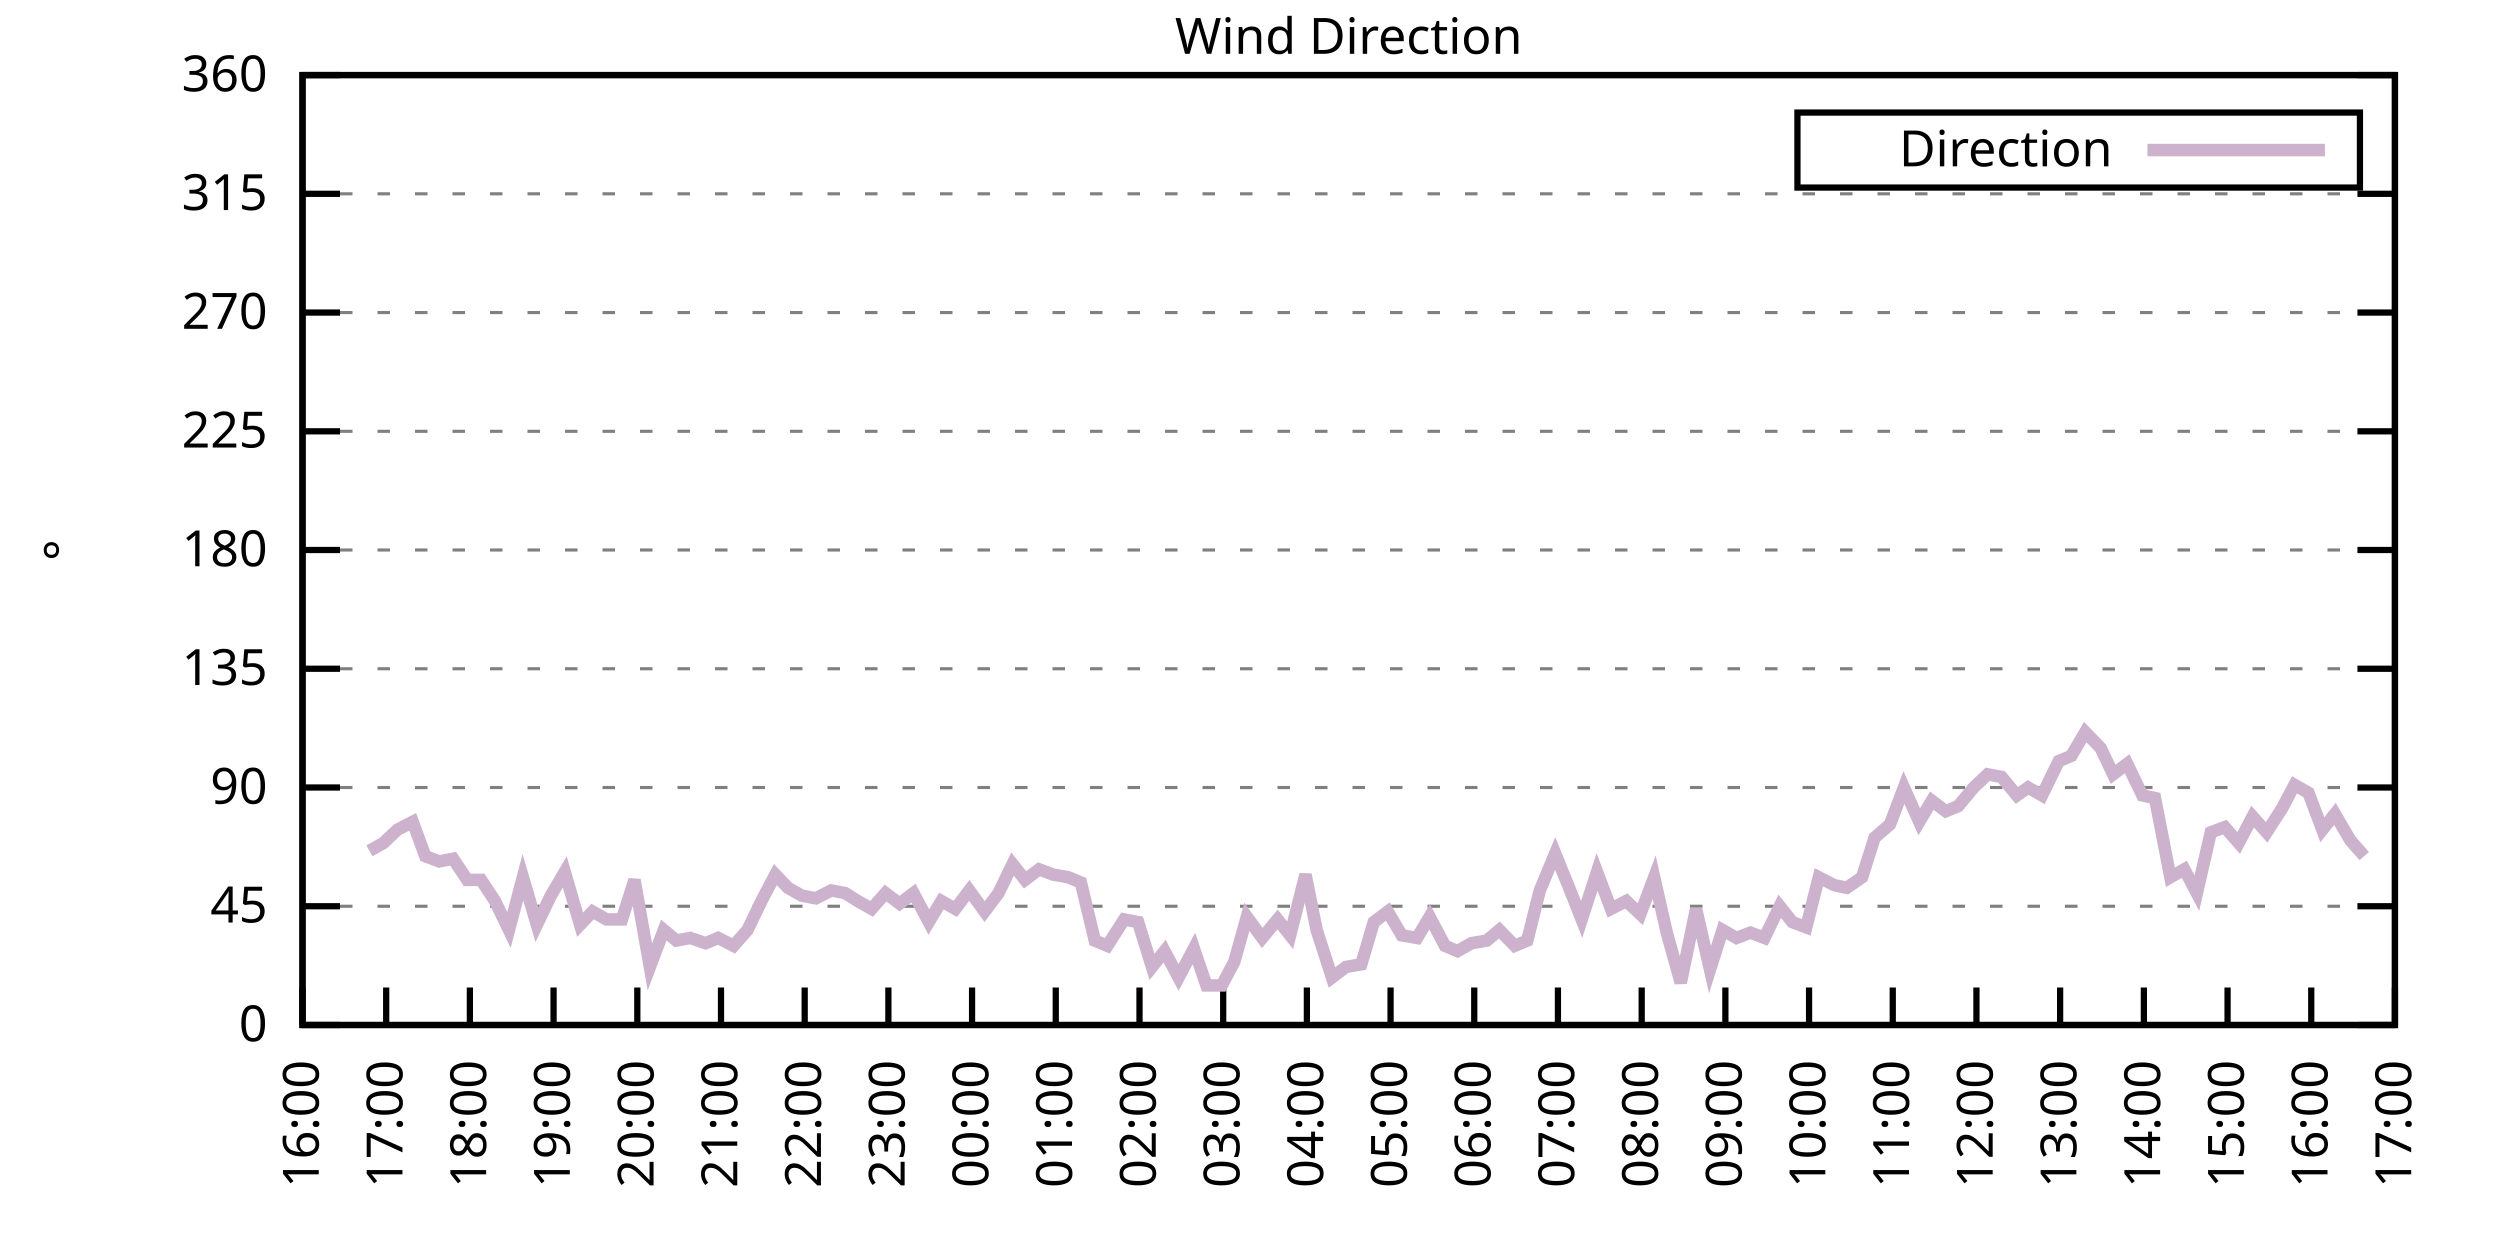
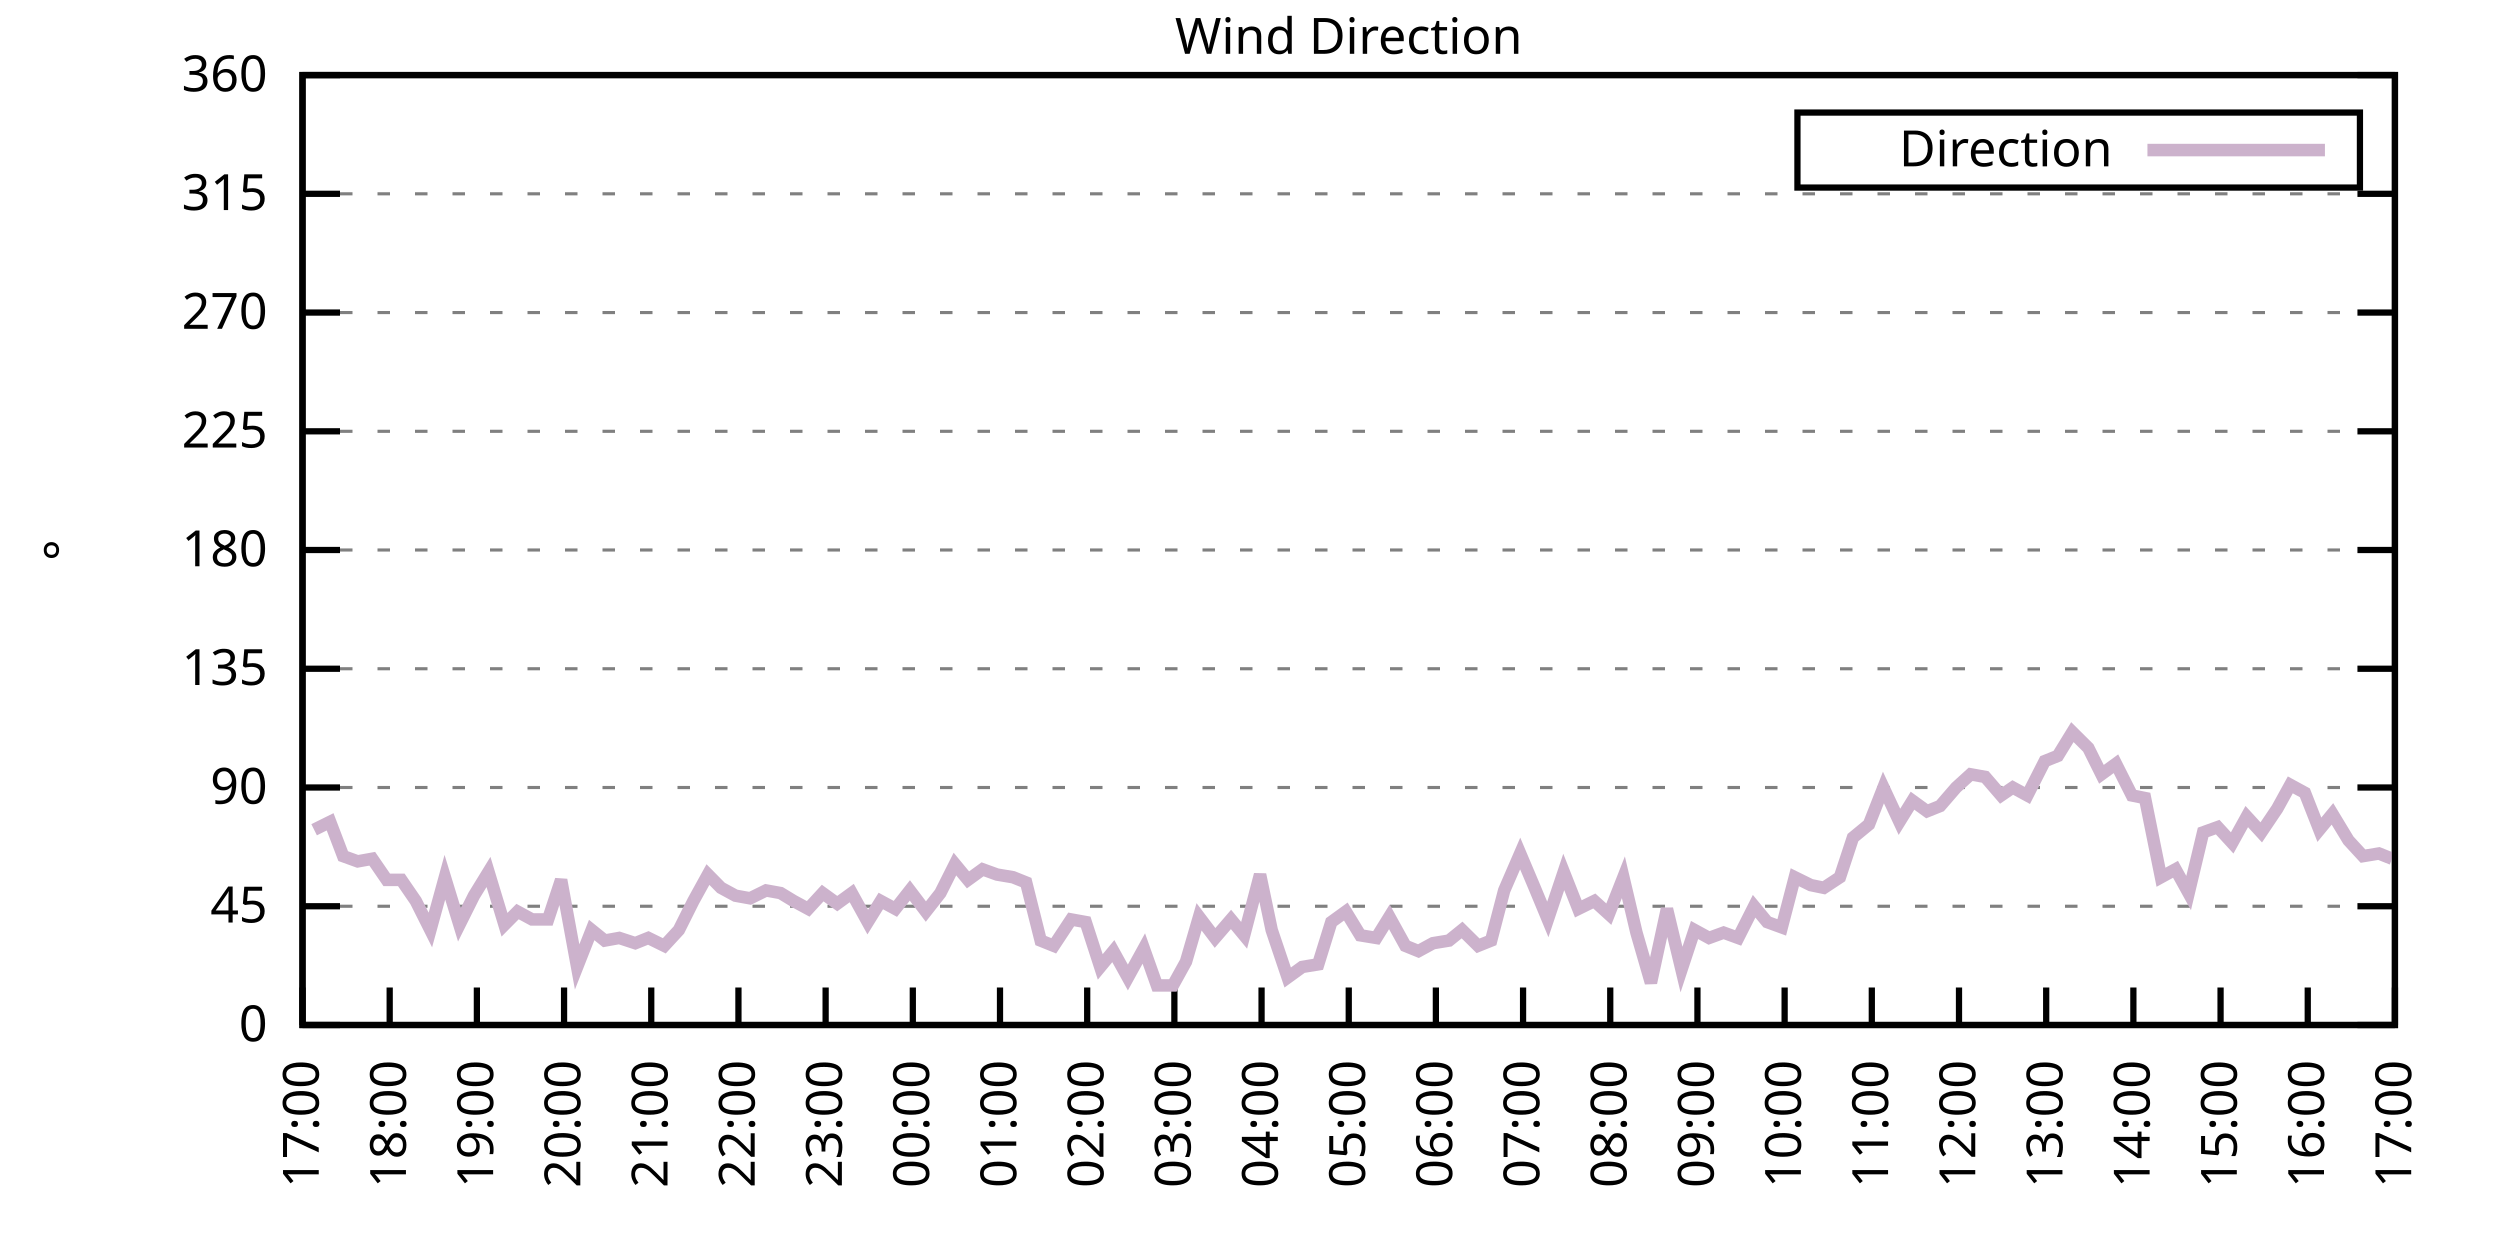
<svg xmlns="http://www.w3.org/2000/svg" xmlns:xlink="http://www.w3.org/1999/xlink" width="400" height="200" viewBox="0 0 400 200">
  <g id="gnuplot_canvas">
    <rect x="0" y="0" width="400" height="200" fill="none" />
    <defs>
      <circle id="gpDot" r="0.5" stroke-width="0.5" stroke="currentColor" />
      <path id="gpPt0" stroke-width="0.333" stroke="currentColor" d="M-1,0 h2 M0,-1 v2" />
      <path id="gpPt1" stroke-width="0.333" stroke="currentColor" d="M-1,-1 L1,1 M1,-1 L-1,1" />
      <path id="gpPt2" stroke-width="0.333" stroke="currentColor" d="M-1,0 L1,0 M0,-1 L0,1 M-1,-1 L1,1 M-1,1 L1,-1" />
      <rect id="gpPt3" stroke-width="0.333" stroke="currentColor" x="-1" y="-1" width="2" height="2" />
      <rect id="gpPt4" stroke-width="0.333" stroke="currentColor" fill="currentColor" x="-1" y="-1" width="2" height="2" />
      <circle id="gpPt5" stroke-width="0.333" stroke="currentColor" cx="0" cy="0" r="1" />
      <use xlink:href="#gpPt5" id="gpPt6" fill="currentColor" stroke="none" />
      <path id="gpPt7" stroke-width="0.333" stroke="currentColor" d="M0,-1.33 L-1.33,0.67 L1.33,0.67 z" />
      <use xlink:href="#gpPt7" id="gpPt8" fill="currentColor" stroke="none" />
      <use xlink:href="#gpPt7" id="gpPt9" stroke="currentColor" transform="rotate(180)" />
      <use xlink:href="#gpPt9" id="gpPt10" fill="currentColor" stroke="none" />
      <use xlink:href="#gpPt3" id="gpPt11" stroke="currentColor" transform="rotate(45)" />
      <use xlink:href="#gpPt11" id="gpPt12" fill="currentColor" stroke="none" />
      <path id="gpPt13" stroke-width="0.333" stroke="currentColor" d="M0,1.330 L1.265,0.411 L0.782,-1.067 L-0.782,-1.076 L-1.265,0.411 z" />
      <use xlink:href="#gpPt13" id="gpPt14" fill="currentColor" stroke="none" />
      <filter id="textbox" filterUnits="objectBoundingBox" x="0" y="0" height="1" width="1">
        <feFlood flood-color="white" flood-opacity="1" result="bgnd" />
        <feComposite in="SourceGraphic" in2="bgnd" operator="atop" />
      </filter>
      <filter id="greybox" filterUnits="objectBoundingBox" x="0" y="0" height="1" width="1">
        <feFlood flood-color="lightgrey" flood-opacity="1" result="grey" />
        <feComposite in="SourceGraphic" in2="grey" operator="atop" />
      </filter>
    </defs>
    <g fill="none" color="white" stroke="currentColor" stroke-width="1.00" stroke-linecap="butt" stroke-linejoin="miter">
</g>
    <g fill="none" color="black" stroke="currentColor" stroke-width="1.00" stroke-linecap="butt" stroke-linejoin="miter">
      <g stroke="none" shape-rendering="crispEdges">
        <polygon fill="rgb(255, 255, 255)" points="48.40,164.00 383.18,164.00 383.18,12.02 48.40,12.02 " />
      </g>
    </g>
    <g fill="none" color="black" stroke="currentColor" stroke-width="1.00" stroke-linecap="butt" stroke-linejoin="miter">
</g>
    <g fill="none" color="black" stroke="black" stroke-width="0.50" stroke-linecap="butt" stroke-linejoin="miter">
</g>
    <g fill="none" color="gray" stroke="currentColor" stroke-width="0.50" stroke-linecap="butt" stroke-linejoin="miter">
      <path stroke="gray" stroke-dasharray="2,4" class="gridline" d="M48.40,164.00 L383.19,164.00  " />
    </g>
    <g fill="none" color="gray" stroke="gray" stroke-width="1.00" stroke-linecap="butt" stroke-linejoin="miter">
</g>
    <g fill="none" color="black" stroke="currentColor" stroke-width="1.00" stroke-linecap="butt" stroke-linejoin="miter">
      <path stroke="black" d="M48.40,164.00 L54.40,164.00 M383.19,164.00 L377.19,164.00  " />
      <g transform="translate(42.80,166.60)" stroke="none" fill="black" font-family="Sans" font-size="8.00" text-anchor="end">
        <text>
          <tspan font-family="Sans"> 0</tspan>
        </text>
      </g>
    </g>
    <g fill="none" color="black" stroke="currentColor" stroke-width="1.00" stroke-linecap="butt" stroke-linejoin="miter">
</g>
    <g fill="none" color="black" stroke="black" stroke-width="0.50" stroke-linecap="butt" stroke-linejoin="miter">
</g>
    <g fill="none" color="gray" stroke="currentColor" stroke-width="0.50" stroke-linecap="butt" stroke-linejoin="miter">
      <path stroke="gray" stroke-dasharray="2,4" class="gridline" d="M48.40,145.00 L383.19,145.00  " />
    </g>
    <g fill="none" color="gray" stroke="gray" stroke-width="1.00" stroke-linecap="butt" stroke-linejoin="miter">
</g>
    <g fill="none" color="black" stroke="currentColor" stroke-width="1.00" stroke-linecap="butt" stroke-linejoin="miter">
      <path stroke="black" d="M48.40,145.00 L54.40,145.00 M383.19,145.00 L377.19,145.00  " />
      <g transform="translate(42.80,147.60)" stroke="none" fill="black" font-family="Sans" font-size="8.00" text-anchor="end">
        <text>
          <tspan font-family="Sans"> 45</tspan>
        </text>
      </g>
    </g>
    <g fill="none" color="black" stroke="currentColor" stroke-width="1.00" stroke-linecap="butt" stroke-linejoin="miter">
</g>
    <g fill="none" color="black" stroke="black" stroke-width="0.50" stroke-linecap="butt" stroke-linejoin="miter">
</g>
    <g fill="none" color="gray" stroke="currentColor" stroke-width="0.50" stroke-linecap="butt" stroke-linejoin="miter">
      <path stroke="gray" stroke-dasharray="2,4" class="gridline" d="M48.40,126.00 L383.19,126.00  " />
    </g>
    <g fill="none" color="gray" stroke="gray" stroke-width="1.00" stroke-linecap="butt" stroke-linejoin="miter">
</g>
    <g fill="none" color="black" stroke="currentColor" stroke-width="1.00" stroke-linecap="butt" stroke-linejoin="miter">
      <path stroke="black" d="M48.40,126.00 L54.40,126.00 M383.19,126.00 L377.19,126.00  " />
      <g transform="translate(42.80,128.60)" stroke="none" fill="black" font-family="Sans" font-size="8.00" text-anchor="end">
        <text>
          <tspan font-family="Sans"> 90</tspan>
        </text>
      </g>
    </g>
    <g fill="none" color="black" stroke="currentColor" stroke-width="1.00" stroke-linecap="butt" stroke-linejoin="miter">
</g>
    <g fill="none" color="black" stroke="black" stroke-width="0.50" stroke-linecap="butt" stroke-linejoin="miter">
</g>
    <g fill="none" color="gray" stroke="currentColor" stroke-width="0.50" stroke-linecap="butt" stroke-linejoin="miter">
      <path stroke="gray" stroke-dasharray="2,4" class="gridline" d="M48.40,107.00 L383.19,107.00  " />
    </g>
    <g fill="none" color="gray" stroke="gray" stroke-width="1.00" stroke-linecap="butt" stroke-linejoin="miter">
</g>
    <g fill="none" color="black" stroke="currentColor" stroke-width="1.00" stroke-linecap="butt" stroke-linejoin="miter">
      <path stroke="black" d="M48.40,107.00 L54.40,107.00 M383.19,107.00 L377.19,107.00  " />
      <g transform="translate(42.80,109.60)" stroke="none" fill="black" font-family="Sans" font-size="8.00" text-anchor="end">
        <text>
          <tspan font-family="Sans"> 135</tspan>
        </text>
      </g>
    </g>
    <g fill="none" color="black" stroke="currentColor" stroke-width="1.00" stroke-linecap="butt" stroke-linejoin="miter">
</g>
    <g fill="none" color="black" stroke="black" stroke-width="0.50" stroke-linecap="butt" stroke-linejoin="miter">
</g>
    <g fill="none" color="gray" stroke="currentColor" stroke-width="0.50" stroke-linecap="butt" stroke-linejoin="miter">
      <path stroke="gray" stroke-dasharray="2,4" class="gridline" d="M48.40,88.00 L383.19,88.00  " />
    </g>
    <g fill="none" color="gray" stroke="gray" stroke-width="1.00" stroke-linecap="butt" stroke-linejoin="miter">
</g>
    <g fill="none" color="black" stroke="currentColor" stroke-width="1.00" stroke-linecap="butt" stroke-linejoin="miter">
      <path stroke="black" d="M48.40,88.00 L54.40,88.00 M383.19,88.00 L377.19,88.00  " />
      <g transform="translate(42.80,90.60)" stroke="none" fill="black" font-family="Sans" font-size="8.00" text-anchor="end">
        <text>
          <tspan font-family="Sans"> 180</tspan>
        </text>
      </g>
    </g>
    <g fill="none" color="black" stroke="currentColor" stroke-width="1.00" stroke-linecap="butt" stroke-linejoin="miter">
</g>
    <g fill="none" color="black" stroke="black" stroke-width="0.50" stroke-linecap="butt" stroke-linejoin="miter">
</g>
    <g fill="none" color="gray" stroke="currentColor" stroke-width="0.50" stroke-linecap="butt" stroke-linejoin="miter">
      <path stroke="gray" stroke-dasharray="2,4" class="gridline" d="M48.40,69.01 L383.19,69.01  " />
    </g>
    <g fill="none" color="gray" stroke="gray" stroke-width="1.00" stroke-linecap="butt" stroke-linejoin="miter">
</g>
    <g fill="none" color="black" stroke="currentColor" stroke-width="1.00" stroke-linecap="butt" stroke-linejoin="miter">
      <path stroke="black" d="M48.40,69.01 L54.40,69.01 M383.19,69.01 L377.19,69.01  " />
      <g transform="translate(42.80,71.61)" stroke="none" fill="black" font-family="Sans" font-size="8.00" text-anchor="end">
        <text>
          <tspan font-family="Sans"> 225</tspan>
        </text>
      </g>
    </g>
    <g fill="none" color="black" stroke="currentColor" stroke-width="1.00" stroke-linecap="butt" stroke-linejoin="miter">
</g>
    <g fill="none" color="black" stroke="black" stroke-width="0.50" stroke-linecap="butt" stroke-linejoin="miter">
</g>
    <g fill="none" color="gray" stroke="currentColor" stroke-width="0.50" stroke-linecap="butt" stroke-linejoin="miter">
      <path stroke="gray" stroke-dasharray="2,4" class="gridline" d="M48.40,50.01 L383.19,50.01  " />
    </g>
    <g fill="none" color="gray" stroke="gray" stroke-width="1.00" stroke-linecap="butt" stroke-linejoin="miter">
</g>
    <g fill="none" color="black" stroke="currentColor" stroke-width="1.00" stroke-linecap="butt" stroke-linejoin="miter">
      <path stroke="black" d="M48.40,50.01 L54.40,50.01 M383.19,50.01 L377.19,50.01  " />
      <g transform="translate(42.80,52.61)" stroke="none" fill="black" font-family="Sans" font-size="8.00" text-anchor="end">
        <text>
          <tspan font-family="Sans"> 270</tspan>
        </text>
      </g>
    </g>
    <g fill="none" color="black" stroke="currentColor" stroke-width="1.00" stroke-linecap="butt" stroke-linejoin="miter">
</g>
    <g fill="none" color="black" stroke="black" stroke-width="0.50" stroke-linecap="butt" stroke-linejoin="miter">
</g>
    <g fill="none" color="gray" stroke="currentColor" stroke-width="0.50" stroke-linecap="butt" stroke-linejoin="miter">
      <path stroke="gray" stroke-dasharray="2,4" class="gridline" d="M48.40,31.01 L383.19,31.01  " />
    </g>
    <g fill="none" color="gray" stroke="gray" stroke-width="1.00" stroke-linecap="butt" stroke-linejoin="miter">
</g>
    <g fill="none" color="black" stroke="currentColor" stroke-width="1.00" stroke-linecap="butt" stroke-linejoin="miter">
      <path stroke="black" d="M48.40,31.01 L54.40,31.01 M383.19,31.01 L377.19,31.01  " />
      <g transform="translate(42.80,33.61)" stroke="none" fill="black" font-family="Sans" font-size="8.00" text-anchor="end">
        <text>
          <tspan font-family="Sans"> 315</tspan>
        </text>
      </g>
    </g>
    <g fill="none" color="black" stroke="currentColor" stroke-width="1.00" stroke-linecap="butt" stroke-linejoin="miter">
</g>
    <g fill="none" color="black" stroke="black" stroke-width="0.50" stroke-linecap="butt" stroke-linejoin="miter">
</g>
    <g fill="none" color="gray" stroke="currentColor" stroke-width="0.50" stroke-linecap="butt" stroke-linejoin="miter">
      <path stroke="gray" stroke-dasharray="2,4" class="gridline" d="M48.40,12.01 L383.19,12.01  " />
    </g>
    <g fill="none" color="gray" stroke="gray" stroke-width="1.00" stroke-linecap="butt" stroke-linejoin="miter">
</g>
    <g fill="none" color="black" stroke="currentColor" stroke-width="1.00" stroke-linecap="butt" stroke-linejoin="miter">
      <path stroke="black" d="M48.40,12.01 L54.40,12.01 M383.19,12.01 L377.19,12.01  " />
      <g transform="translate(42.80,14.61)" stroke="none" fill="black" font-family="Sans" font-size="8.00" text-anchor="end">
        <text>
          <tspan font-family="Sans"> 360</tspan>
        </text>
      </g>
    </g>
    <g fill="none" color="black" stroke="currentColor" stroke-width="1.00" stroke-linecap="butt" stroke-linejoin="miter">
      <path stroke="black" d="M48.40,164.00 L48.40,158.00  " />
      <g transform="translate(51.00,169.60) rotate(270.00)" stroke="none" fill="black" font-family="Sans" font-size="8.00" text-anchor="end">
        <text>
-           <tspan font-family="Sans">16:00</tspan>
-         </text>
-       </g>
-     </g>
-     <g fill="none" color="black" stroke="currentColor" stroke-width="1.00" stroke-linecap="butt" stroke-linejoin="miter">
-       <path stroke="black" d="M61.79,164.00 L61.79,158.00  " />
-       <g transform="translate(64.39,169.60) rotate(270.00)" stroke="none" fill="black" font-family="Sans" font-size="8.00" text-anchor="end">
-         <text>
          <tspan font-family="Sans">17:00</tspan>
        </text>
      </g>
    </g>
    <g fill="none" color="black" stroke="currentColor" stroke-width="1.00" stroke-linecap="butt" stroke-linejoin="miter">
-       <path stroke="black" d="M75.18,164.00 L75.18,158.00  " />
-       <g transform="translate(77.78,169.60) rotate(270.00)" stroke="none" fill="black" font-family="Sans" font-size="8.00" text-anchor="end">
+       <path stroke="black" d="M62.35,164.00 L62.35,158.00  " />
+       <g transform="translate(64.95,169.60) rotate(270.00)" stroke="none" fill="black" font-family="Sans" font-size="8.00" text-anchor="end">
        <text>
          <tspan font-family="Sans">18:00</tspan>
        </text>
      </g>
    </g>
    <g fill="none" color="black" stroke="currentColor" stroke-width="1.00" stroke-linecap="butt" stroke-linejoin="miter">
-       <path stroke="black" d="M88.57,164.00 L88.57,158.00  " />
-       <g transform="translate(91.17,169.60) rotate(270.00)" stroke="none" fill="black" font-family="Sans" font-size="8.00" text-anchor="end">
+       <path stroke="black" d="M76.30,164.00 L76.30,158.00  " />
+       <g transform="translate(78.90,169.60) rotate(270.00)" stroke="none" fill="black" font-family="Sans" font-size="8.00" text-anchor="end">
        <text>
          <tspan font-family="Sans">19:00</tspan>
        </text>
      </g>
    </g>
    <g fill="none" color="black" stroke="currentColor" stroke-width="1.00" stroke-linecap="butt" stroke-linejoin="miter">
-       <path stroke="black" d="M101.97,164.00 L101.97,158.00  " />
-       <g transform="translate(104.57,169.60) rotate(270.00)" stroke="none" fill="black" font-family="Sans" font-size="8.00" text-anchor="end">
+       <path stroke="black" d="M90.25,164.00 L90.25,158.00  " />
+       <g transform="translate(92.85,169.60) rotate(270.00)" stroke="none" fill="black" font-family="Sans" font-size="8.00" text-anchor="end">
        <text>
          <tspan font-family="Sans">20:00</tspan>
        </text>
      </g>
    </g>
    <g fill="none" color="black" stroke="currentColor" stroke-width="1.00" stroke-linecap="butt" stroke-linejoin="miter">
-       <path stroke="black" d="M115.36,164.00 L115.36,158.00  " />
-       <g transform="translate(117.96,169.60) rotate(270.00)" stroke="none" fill="black" font-family="Sans" font-size="8.00" text-anchor="end">
+       <path stroke="black" d="M104.20,164.00 L104.20,158.00  " />
+       <g transform="translate(106.80,169.60) rotate(270.00)" stroke="none" fill="black" font-family="Sans" font-size="8.00" text-anchor="end">
        <text>
          <tspan font-family="Sans">21:00</tspan>
        </text>
      </g>
    </g>
    <g fill="none" color="black" stroke="currentColor" stroke-width="1.00" stroke-linecap="butt" stroke-linejoin="miter">
-       <path stroke="black" d="M128.75,164.00 L128.75,158.00  " />
-       <g transform="translate(131.35,169.60) rotate(270.00)" stroke="none" fill="black" font-family="Sans" font-size="8.00" text-anchor="end">
+       <path stroke="black" d="M118.15,164.00 L118.15,158.00  " />
+       <g transform="translate(120.75,169.60) rotate(270.00)" stroke="none" fill="black" font-family="Sans" font-size="8.00" text-anchor="end">
        <text>
          <tspan font-family="Sans">22:00</tspan>
        </text>
      </g>
    </g>
    <g fill="none" color="black" stroke="currentColor" stroke-width="1.00" stroke-linecap="butt" stroke-linejoin="miter">
-       <path stroke="black" d="M142.14,164.00 L142.14,158.00  " />
-       <g transform="translate(144.74,169.60) rotate(270.00)" stroke="none" fill="black" font-family="Sans" font-size="8.00" text-anchor="end">
+       <path stroke="black" d="M132.10,164.00 L132.10,158.00  " />
+       <g transform="translate(134.70,169.60) rotate(270.00)" stroke="none" fill="black" font-family="Sans" font-size="8.00" text-anchor="end">
        <text>
          <tspan font-family="Sans">23:00</tspan>
        </text>
      </g>
    </g>
    <g fill="none" color="black" stroke="currentColor" stroke-width="1.00" stroke-linecap="butt" stroke-linejoin="miter">
-       <path stroke="black" d="M155.53,164.00 L155.53,158.00  " />
-       <g transform="translate(158.13,169.60) rotate(270.00)" stroke="none" fill="black" font-family="Sans" font-size="8.00" text-anchor="end">
+       <path stroke="black" d="M146.05,164.00 L146.05,158.00  " />
+       <g transform="translate(148.65,169.60) rotate(270.00)" stroke="none" fill="black" font-family="Sans" font-size="8.00" text-anchor="end">
        <text>
          <tspan font-family="Sans">00:00</tspan>
        </text>
      </g>
    </g>
    <g fill="none" color="black" stroke="currentColor" stroke-width="1.00" stroke-linecap="butt" stroke-linejoin="miter">
-       <path stroke="black" d="M168.92,164.00 L168.92,158.00  " />
-       <g transform="translate(171.52,169.60) rotate(270.00)" stroke="none" fill="black" font-family="Sans" font-size="8.00" text-anchor="end">
+       <path stroke="black" d="M160.00,164.00 L160.00,158.00  " />
+       <g transform="translate(162.60,169.60) rotate(270.00)" stroke="none" fill="black" font-family="Sans" font-size="8.00" text-anchor="end">
        <text>
          <tspan font-family="Sans">01:00</tspan>
        </text>
      </g>
    </g>
    <g fill="none" color="black" stroke="currentColor" stroke-width="1.00" stroke-linecap="butt" stroke-linejoin="miter">
-       <path stroke="black" d="M182.32,164.00 L182.32,158.00  " />
-       <g transform="translate(184.92,169.60) rotate(270.00)" stroke="none" fill="black" font-family="Sans" font-size="8.00" text-anchor="end">
+       <path stroke="black" d="M173.95,164.00 L173.95,158.00  " />
+       <g transform="translate(176.55,169.60) rotate(270.00)" stroke="none" fill="black" font-family="Sans" font-size="8.00" text-anchor="end">
        <text>
          <tspan font-family="Sans">02:00</tspan>
        </text>
      </g>
    </g>
    <g fill="none" color="black" stroke="currentColor" stroke-width="1.00" stroke-linecap="butt" stroke-linejoin="miter">
-       <path stroke="black" d="M195.71,164.00 L195.71,158.00  " />
-       <g transform="translate(198.31,169.60) rotate(270.00)" stroke="none" fill="black" font-family="Sans" font-size="8.00" text-anchor="end">
+       <path stroke="black" d="M187.90,164.00 L187.90,158.00  " />
+       <g transform="translate(190.50,169.60) rotate(270.00)" stroke="none" fill="black" font-family="Sans" font-size="8.00" text-anchor="end">
        <text>
          <tspan font-family="Sans">03:00</tspan>
        </text>
      </g>
    </g>
    <g fill="none" color="black" stroke="currentColor" stroke-width="1.00" stroke-linecap="butt" stroke-linejoin="miter">
-       <path stroke="black" d="M209.10,164.00 L209.10,158.00  " />
-       <g transform="translate(211.70,169.60) rotate(270.00)" stroke="none" fill="black" font-family="Sans" font-size="8.00" text-anchor="end">
+       <path stroke="black" d="M201.85,164.00 L201.85,158.00  " />
+       <g transform="translate(204.45,169.60) rotate(270.00)" stroke="none" fill="black" font-family="Sans" font-size="8.00" text-anchor="end">
        <text>
          <tspan font-family="Sans">04:00</tspan>
        </text>
      </g>
    </g>
    <g fill="none" color="black" stroke="currentColor" stroke-width="1.00" stroke-linecap="butt" stroke-linejoin="miter">
-       <path stroke="black" d="M222.49,164.00 L222.49,158.00  " />
-       <g transform="translate(225.09,169.60) rotate(270.00)" stroke="none" fill="black" font-family="Sans" font-size="8.00" text-anchor="end">
+       <path stroke="black" d="M215.80,164.00 L215.80,158.00  " />
+       <g transform="translate(218.40,169.60) rotate(270.00)" stroke="none" fill="black" font-family="Sans" font-size="8.00" text-anchor="end">
        <text>
          <tspan font-family="Sans">05:00</tspan>
        </text>
      </g>
    </g>
    <g fill="none" color="black" stroke="currentColor" stroke-width="1.00" stroke-linecap="butt" stroke-linejoin="miter">
-       <path stroke="black" d="M235.88,164.00 L235.88,158.00  " />
-       <g transform="translate(238.48,169.60) rotate(270.00)" stroke="none" fill="black" font-family="Sans" font-size="8.00" text-anchor="end">
+       <path stroke="black" d="M229.74,164.00 L229.74,158.00  " />
+       <g transform="translate(232.34,169.60) rotate(270.00)" stroke="none" fill="black" font-family="Sans" font-size="8.00" text-anchor="end">
        <text>
          <tspan font-family="Sans">06:00</tspan>
        </text>
      </g>
    </g>
    <g fill="none" color="black" stroke="currentColor" stroke-width="1.00" stroke-linecap="butt" stroke-linejoin="miter">
-       <path stroke="black" d="M249.27,164.00 L249.27,158.00  " />
-       <g transform="translate(251.87,169.60) rotate(270.00)" stroke="none" fill="black" font-family="Sans" font-size="8.00" text-anchor="end">
+       <path stroke="black" d="M243.69,164.00 L243.69,158.00  " />
+       <g transform="translate(246.29,169.60) rotate(270.00)" stroke="none" fill="black" font-family="Sans" font-size="8.00" text-anchor="end">
        <text>
          <tspan font-family="Sans">07:00</tspan>
        </text>
      </g>
    </g>
    <g fill="none" color="black" stroke="currentColor" stroke-width="1.00" stroke-linecap="butt" stroke-linejoin="miter">
-       <path stroke="black" d="M262.67,164.00 L262.67,158.00  " />
-       <g transform="translate(265.27,169.60) rotate(270.00)" stroke="none" fill="black" font-family="Sans" font-size="8.00" text-anchor="end">
+       <path stroke="black" d="M257.64,164.00 L257.64,158.00  " />
+       <g transform="translate(260.24,169.60) rotate(270.00)" stroke="none" fill="black" font-family="Sans" font-size="8.00" text-anchor="end">
        <text>
          <tspan font-family="Sans">08:00</tspan>
        </text>
      </g>
    </g>
    <g fill="none" color="black" stroke="currentColor" stroke-width="1.00" stroke-linecap="butt" stroke-linejoin="miter">
-       <path stroke="black" d="M276.06,164.00 L276.06,158.00  " />
-       <g transform="translate(278.66,169.60) rotate(270.00)" stroke="none" fill="black" font-family="Sans" font-size="8.00" text-anchor="end">
+       <path stroke="black" d="M271.59,164.00 L271.59,158.00  " />
+       <g transform="translate(274.19,169.60) rotate(270.00)" stroke="none" fill="black" font-family="Sans" font-size="8.00" text-anchor="end">
        <text>
          <tspan font-family="Sans">09:00</tspan>
        </text>
      </g>
    </g>
    <g fill="none" color="black" stroke="currentColor" stroke-width="1.00" stroke-linecap="butt" stroke-linejoin="miter">
-       <path stroke="black" d="M289.45,164.00 L289.45,158.00  " />
-       <g transform="translate(292.05,169.60) rotate(270.00)" stroke="none" fill="black" font-family="Sans" font-size="8.00" text-anchor="end">
+       <path stroke="black" d="M285.54,164.00 L285.54,158.00  " />
+       <g transform="translate(288.14,169.60) rotate(270.00)" stroke="none" fill="black" font-family="Sans" font-size="8.00" text-anchor="end">
        <text>
          <tspan font-family="Sans">10:00</tspan>
        </text>
      </g>
    </g>
    <g fill="none" color="black" stroke="currentColor" stroke-width="1.00" stroke-linecap="butt" stroke-linejoin="miter">
-       <path stroke="black" d="M302.84,164.00 L302.84,158.00  " />
-       <g transform="translate(305.44,169.60) rotate(270.00)" stroke="none" fill="black" font-family="Sans" font-size="8.00" text-anchor="end">
+       <path stroke="black" d="M299.49,164.00 L299.49,158.00  " />
+       <g transform="translate(302.09,169.60) rotate(270.00)" stroke="none" fill="black" font-family="Sans" font-size="8.00" text-anchor="end">
        <text>
          <tspan font-family="Sans">11:00</tspan>
        </text>
      </g>
    </g>
    <g fill="none" color="black" stroke="currentColor" stroke-width="1.00" stroke-linecap="butt" stroke-linejoin="miter">
-       <path stroke="black" d="M316.23,164.00 L316.23,158.00  " />
-       <g transform="translate(318.83,169.60) rotate(270.00)" stroke="none" fill="black" font-family="Sans" font-size="8.00" text-anchor="end">
+       <path stroke="black" d="M313.44,164.00 L313.44,158.00  " />
+       <g transform="translate(316.04,169.60) rotate(270.00)" stroke="none" fill="black" font-family="Sans" font-size="8.00" text-anchor="end">
        <text>
          <tspan font-family="Sans">12:00</tspan>
        </text>
      </g>
    </g>
    <g fill="none" color="black" stroke="currentColor" stroke-width="1.00" stroke-linecap="butt" stroke-linejoin="miter">
-       <path stroke="black" d="M329.62,164.00 L329.62,158.00  " />
-       <g transform="translate(332.22,169.60) rotate(270.00)" stroke="none" fill="black" font-family="Sans" font-size="8.00" text-anchor="end">
+       <path stroke="black" d="M327.39,164.00 L327.39,158.00  " />
+       <g transform="translate(329.99,169.60) rotate(270.00)" stroke="none" fill="black" font-family="Sans" font-size="8.00" text-anchor="end">
        <text>
          <tspan font-family="Sans">13:00</tspan>
        </text>
      </g>
    </g>
    <g fill="none" color="black" stroke="currentColor" stroke-width="1.00" stroke-linecap="butt" stroke-linejoin="miter">
-       <path stroke="black" d="M343.02,164.00 L343.02,158.00  " />
-       <g transform="translate(345.62,169.60) rotate(270.00)" stroke="none" fill="black" font-family="Sans" font-size="8.00" text-anchor="end">
+       <path stroke="black" d="M341.34,164.00 L341.34,158.00  " />
+       <g transform="translate(343.94,169.60) rotate(270.00)" stroke="none" fill="black" font-family="Sans" font-size="8.00" text-anchor="end">
        <text>
          <tspan font-family="Sans">14:00</tspan>
        </text>
      </g>
    </g>
    <g fill="none" color="black" stroke="currentColor" stroke-width="1.00" stroke-linecap="butt" stroke-linejoin="miter">
-       <path stroke="black" d="M356.41,164.00 L356.41,158.00  " />
-       <g transform="translate(359.01,169.60) rotate(270.00)" stroke="none" fill="black" font-family="Sans" font-size="8.00" text-anchor="end">
+       <path stroke="black" d="M355.29,164.00 L355.29,158.00  " />
+       <g transform="translate(357.89,169.60) rotate(270.00)" stroke="none" fill="black" font-family="Sans" font-size="8.00" text-anchor="end">
        <text>
          <tspan font-family="Sans">15:00</tspan>
        </text>
      </g>
    </g>
    <g fill="none" color="black" stroke="currentColor" stroke-width="1.00" stroke-linecap="butt" stroke-linejoin="miter">
-       <path stroke="black" d="M369.80,164.00 L369.80,158.00  " />
-       <g transform="translate(372.40,169.60) rotate(270.00)" stroke="none" fill="black" font-family="Sans" font-size="8.00" text-anchor="end">
+       <path stroke="black" d="M369.24,164.00 L369.24,158.00  " />
+       <g transform="translate(371.84,169.60) rotate(270.00)" stroke="none" fill="black" font-family="Sans" font-size="8.00" text-anchor="end">
        <text>
          <tspan font-family="Sans">16:00</tspan>
        </text>
      </g>
    </g>
    <g fill="none" color="black" stroke="currentColor" stroke-width="1.00" stroke-linecap="butt" stroke-linejoin="miter">
      <path stroke="black" d="M383.19,164.00 L383.19,158.00  " />
      <g transform="translate(385.79,169.60) rotate(270.00)" stroke="none" fill="black" font-family="Sans" font-size="8.00" text-anchor="end">
        <text>
          <tspan font-family="Sans">17:00</tspan>
        </text>
      </g>
    </g>
    <g fill="none" color="black" stroke="currentColor" stroke-width="1.00" stroke-linecap="butt" stroke-linejoin="miter">
</g>
    <g fill="none" color="black" stroke="currentColor" stroke-width="1.00" stroke-linecap="butt" stroke-linejoin="miter">
      <path stroke="black" d="M48.40,12.01 L48.40,164.00 L383.19,164.00 L383.19,12.01 L48.40,12.01 Z  " />
    </g>
    <g fill="none" color="black" stroke="currentColor" stroke-width="1.00" stroke-linecap="butt" stroke-linejoin="miter">
</g>
    <g fill="none" color="black" stroke="currentColor" stroke-width="1.00" stroke-linecap="butt" stroke-linejoin="miter">
      <path stroke="black" d="M287.59,30.01 L287.59,18.01 L377.59,18.01 L377.59,30.01 L287.59,30.01 Z  " />
    </g>
    <g id="Wind_direction_plot_1">
      <g fill="none" color="white" stroke="black" stroke-width="2.00" stroke-linecap="butt" stroke-linejoin="miter">
</g>
      <g fill="none" color="black" stroke="currentColor" stroke-width="2.00" stroke-linecap="butt" stroke-linejoin="miter">
        <g transform="translate(337.99,26.61)" stroke="none" fill="black" font-family="Sans" font-size="8.00" text-anchor="end">
          <text>
            <tspan font-family="Sans">Direction</tspan>
          </text>
        </g>
      </g>
      <g fill="none" color="black" stroke="currentColor" stroke-width="2.00" stroke-linecap="butt" stroke-linejoin="miter">
-         <path stroke="rgb(204, 178, 204)" d="M343.59,24.01 L371.99,24.01 M59.11,136.14 L61.35,134.87 L63.58,132.76 L66.03,131.49 L68.04,136.98 L70.27,137.82   L72.50,137.40 L74.74,140.78 L76.97,140.78 L79.20,144.16 L81.43,148.80 L83.66,140.36 L85.90,147.96 L88.13,143.31   L90.36,139.51 L92.82,147.96 L94.82,145.85 L97.06,147.11 L99.51,147.11 L101.52,140.78 L103.98,154.71 L106.21,148.80   L108.22,150.49 L110.45,150.07 L112.90,150.91 L114.91,150.07 L117.37,151.33 L119.60,148.80 L121.83,144.16 L124.06,139.93   L126.07,142.05 L128.30,143.31 L130.54,143.73 L132.99,142.47 L135.22,142.89 L137.23,144.16 L139.46,145.42 L141.69,142.89   L143.93,144.58 L146.16,142.89 L148.61,147.53 L150.62,144.16 L152.85,145.42 L155.09,142.47 L157.54,145.85 L159.77,142.89   L162.01,138.25 L164.01,140.78 L166.25,139.09 L168.48,139.93 L170.93,140.36 L172.94,141.20 L175.17,150.49 L177.18,151.33   L179.86,147.11 L182.09,147.53 L184.32,154.71 L186.33,152.18 L188.57,156.40 L191.02,151.76 L193.03,157.67 L195.48,157.67   L197.49,153.87 L199.50,146.69 L201.96,150.07 L204.41,147.11 L206.42,149.65 L208.88,139.93 L210.66,148.80 L213.12,156.40   L215.35,154.71 L217.80,154.29 L219.81,147.53 L222.04,145.85 L224.28,149.65 L226.73,150.07 L228.74,146.69 L231.20,151.33   L233.20,152.18 L235.44,150.91 L237.89,150.49 L239.90,148.80 L242.36,151.33 L244.36,150.49 L246.37,142.47 L248.83,136.56   L251.06,142.05 L253.07,147.11 L255.52,139.51 L257.76,145.42 L260.21,144.16 L262.44,146.27 L264.67,140.36 L266.68,149.22   L268.92,157.24 L271.37,145.42 L273.60,155.13 L275.61,148.80 L277.84,150.07 L280.07,149.22 L282.31,150.07 L284.76,145.00   L286.77,147.53 L289.00,148.38 L291.01,140.36 L293.47,141.62 L295.48,142.05 L297.93,140.36 L299.94,134.02 L302.39,131.91   L304.63,126.00 L307.08,131.49 L309.09,128.11 L311.32,129.80 L313.33,128.96 L315.79,126.00 L318.02,123.89 L320.25,124.31   L322.70,127.27 L324.49,126.00 L326.72,127.27 L329.40,121.78 L331.41,120.94 L333.64,117.14 L336.10,119.67 L338.10,123.89   L340.34,122.20 L342.79,127.27 L344.80,127.69 L347.26,140.36 L349.49,139.09 L351.50,142.89 L353.73,133.18 L355.96,132.34   L358.19,134.87 L360.42,130.65 L362.66,133.18 L365.11,129.38 L367.12,125.58 L369.35,126.85 L371.58,132.76 L373.59,130.22   L376.05,134.45 L378.28,136.98  " />
+         <path stroke="rgb(204, 178, 204)" d="M343.59,24.01 L371.99,24.01 M50.26,132.76 L52.82,131.49 L54.91,136.98 L57.23,137.82 L59.56,137.40 L61.88,140.78   L64.21,140.78 L66.53,144.16 L68.86,148.80 L71.18,140.36 L73.51,147.96 L75.83,143.31 L78.16,139.51 L80.72,147.96   L82.81,145.85 L85.13,147.11 L87.69,147.11 L89.78,140.78 L92.34,154.71 L94.67,148.80 L96.76,150.49 L99.08,150.07   L101.64,150.91 L103.73,150.07 L106.29,151.33 L108.62,148.80 L110.94,144.16 L113.27,139.93 L115.36,142.05 L117.68,143.31   L120.01,143.73 L122.57,142.47 L124.89,142.89 L126.98,144.16 L129.31,145.42 L131.63,142.89 L133.96,144.58 L136.28,142.89   L138.84,147.53 L140.93,144.16 L143.26,145.42 L145.58,142.47 L148.14,145.85 L150.46,142.89 L152.79,138.25 L154.88,140.78   L157.21,139.09 L159.53,139.93 L162.09,140.36 L164.18,141.20 L166.51,150.49 L168.60,151.33 L171.39,147.11 L173.71,147.53   L176.04,154.71 L178.13,152.18 L180.46,156.40 L183.01,151.76 L185.11,157.67 L187.66,157.67 L189.76,153.87 L191.85,146.69   L194.41,150.07 L196.96,147.11 L199.06,149.65 L201.61,139.93 L203.47,148.80 L206.03,156.40 L208.36,154.71 L210.91,154.29   L213.01,147.53 L215.33,145.85 L217.65,149.65 L220.21,150.07 L222.30,146.69 L224.86,151.33 L226.95,152.18 L229.28,150.91   L231.84,150.49 L233.93,148.80 L236.49,151.33 L238.58,150.49 L240.67,142.47 L243.23,136.56 L245.55,142.05 L247.65,147.11   L250.20,139.51 L252.53,145.42 L255.09,144.16 L257.41,146.27 L259.74,140.36 L261.83,149.22 L264.15,157.24 L266.71,145.42   L269.04,155.13 L271.13,148.80 L273.45,150.07 L275.78,149.22 L278.10,150.07 L280.66,145.00 L282.75,147.53 L285.08,148.38   L287.17,140.36 L289.73,141.62 L291.82,142.05 L294.38,140.36 L296.47,134.02 L299.03,131.91 L301.35,126.00 L303.91,131.49   L306.00,128.11 L308.33,129.80 L310.42,128.96 L312.98,126.00 L315.30,123.89 L317.63,124.31 L320.18,127.27 L322.04,126.00   L324.37,127.27 L327.16,121.78 L329.25,120.94 L331.58,117.14 L334.13,119.67 L336.23,123.89 L338.55,122.20 L341.11,127.27   L343.20,127.69 L345.76,140.36 L348.08,139.09 L350.18,142.89 L352.50,133.18 L354.83,132.34 L357.15,134.87 L359.48,130.65   L361.80,133.18 L364.36,129.38 L366.45,125.58 L368.78,126.85 L371.10,132.76 L373.19,130.22 L375.75,134.45 L378.08,136.98   L380.63,136.56 L382.73,137.40  " />
      </g>
    </g>
    <g fill="none" color="black" stroke="currentColor" stroke-width="2.00" stroke-linecap="butt" stroke-linejoin="miter">
</g>
    <g fill="none" color="black" stroke="black" stroke-width="1.00" stroke-linecap="butt" stroke-linejoin="miter">
</g>
    <g fill="none" color="black" stroke="currentColor" stroke-width="1.00" stroke-linecap="butt" stroke-linejoin="miter">
      <path stroke="black" d="M48.40,12.01 L48.40,164.00 L383.19,164.00 L383.19,12.01 L48.40,12.01 Z  " />
      <g transform="translate(12.80,88.01) rotate(270.00)" stroke="none" fill="black" font-family="Sans" font-size="8.00" text-anchor="middle">
        <text>
          <tspan font-family="Sans">°</tspan>
        </text>
      </g>
    </g>
    <g fill="none" color="black" stroke="currentColor" stroke-width="1.00" stroke-linecap="butt" stroke-linejoin="miter">
</g>
    <g fill="none" color="black" stroke="currentColor" stroke-width="1.00" stroke-linecap="butt" stroke-linejoin="miter">
      <g transform="translate(215.79,8.61)" stroke="none" fill="black" font-family="Sans" font-size="8.00" text-anchor="middle">
        <text>
          <tspan font-family="Sans">Wind Direction</tspan>
        </text>
      </g>
    </g>
    <g fill="none" color="black" stroke="currentColor" stroke-width="1.00" stroke-linecap="butt" stroke-linejoin="miter">
</g>
  </g>
</svg>
